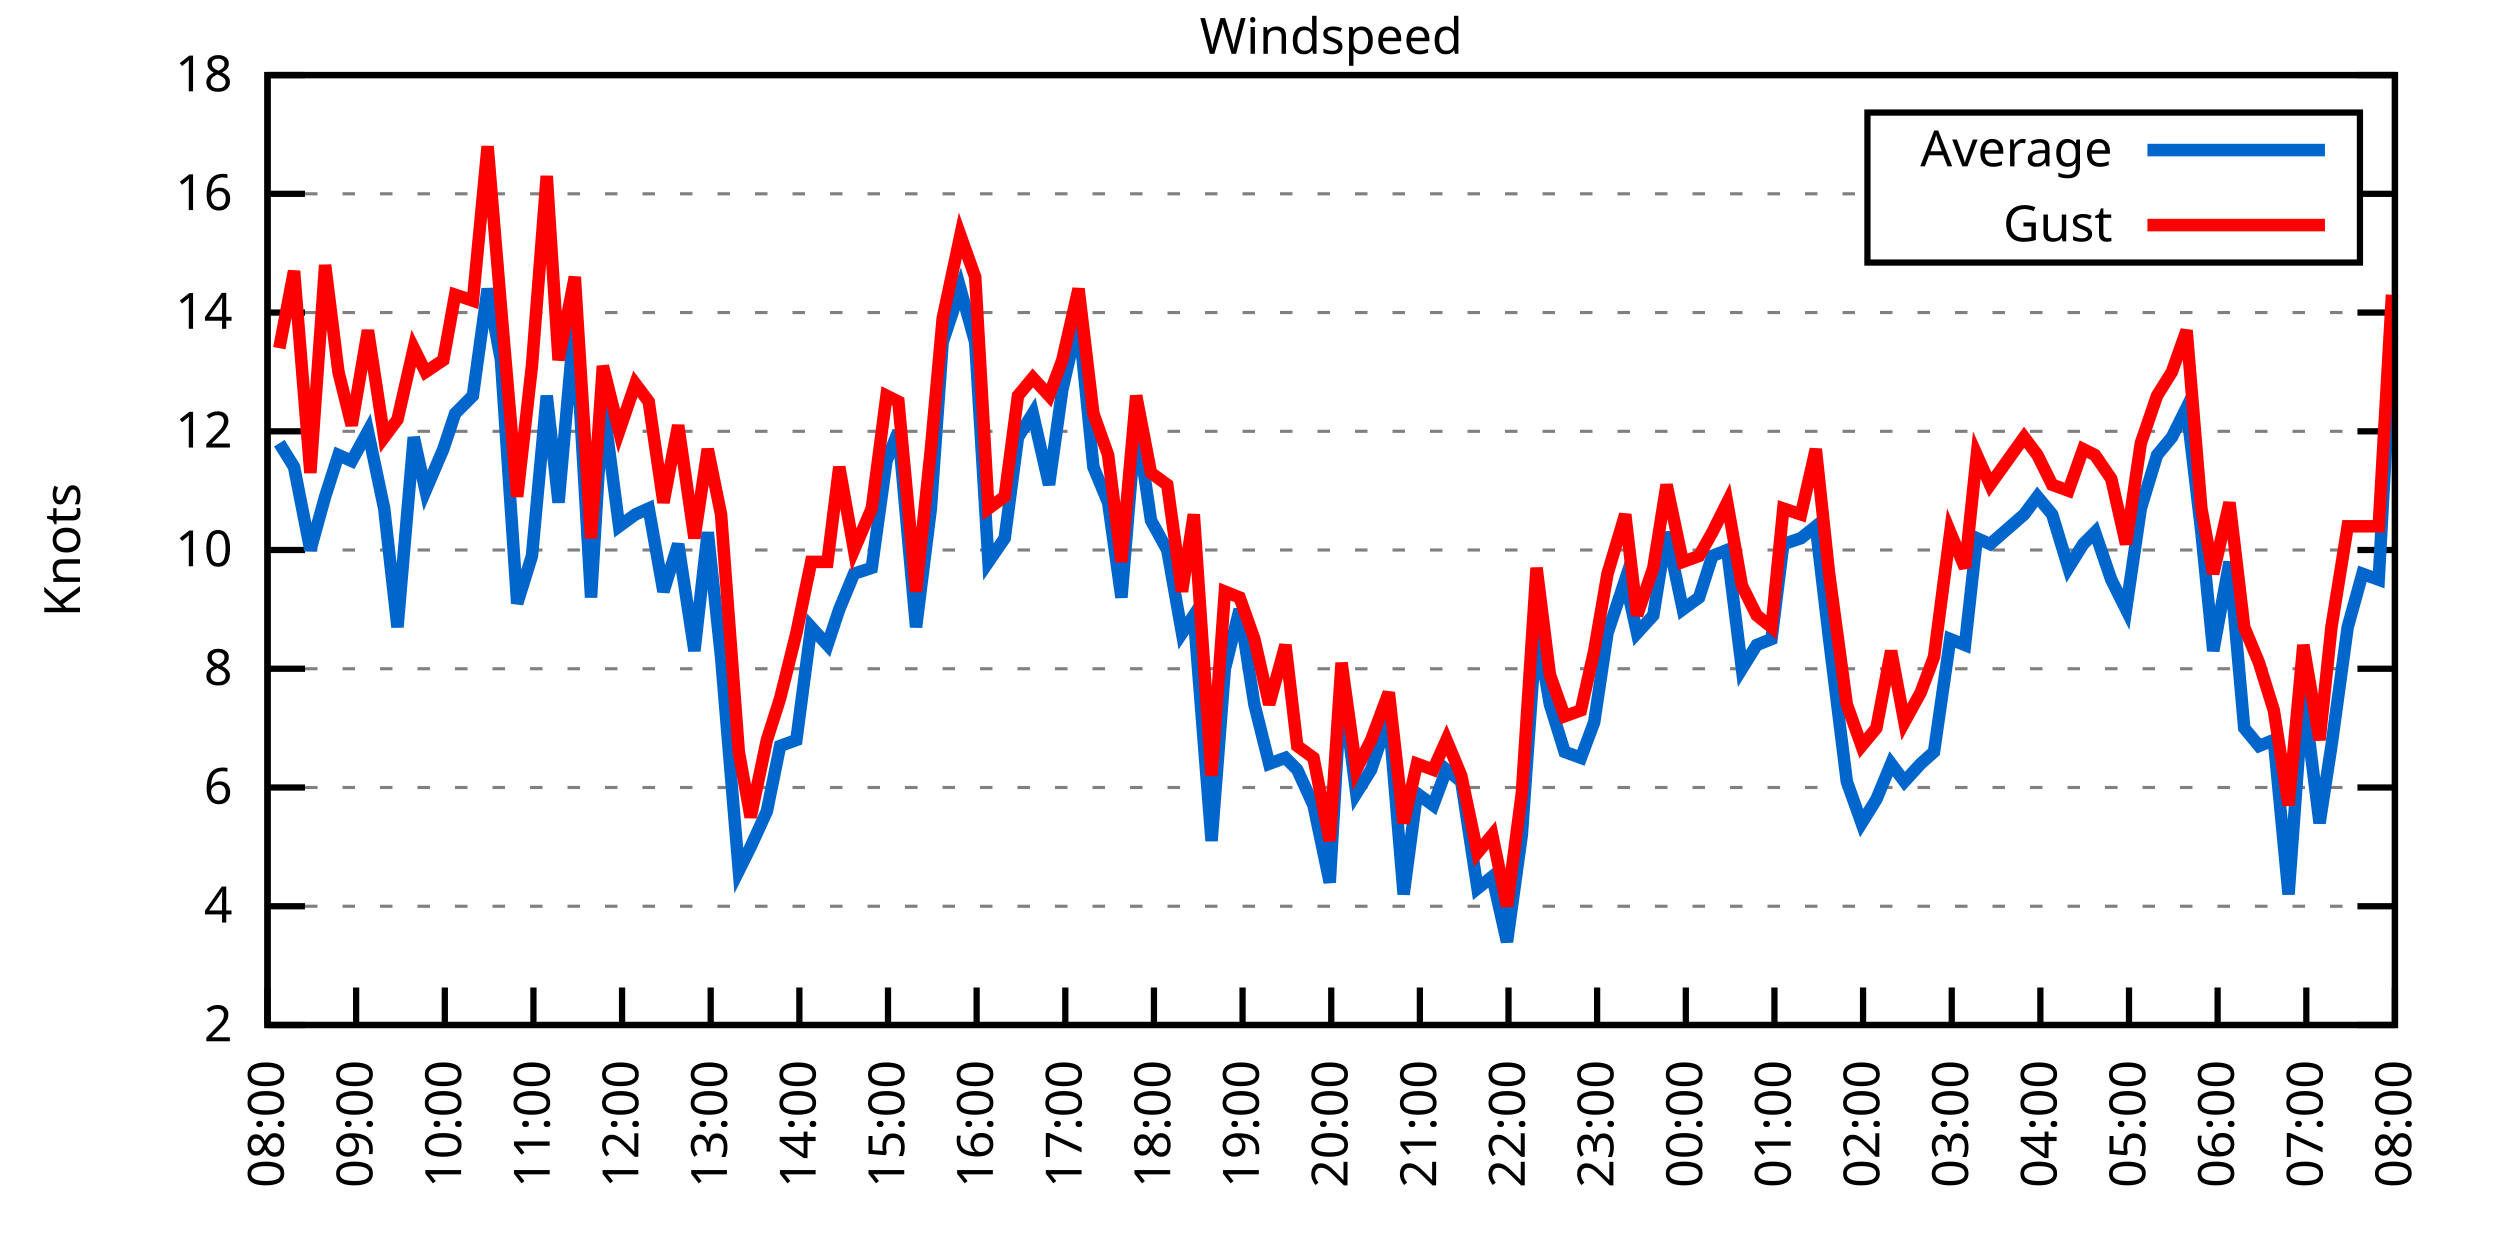
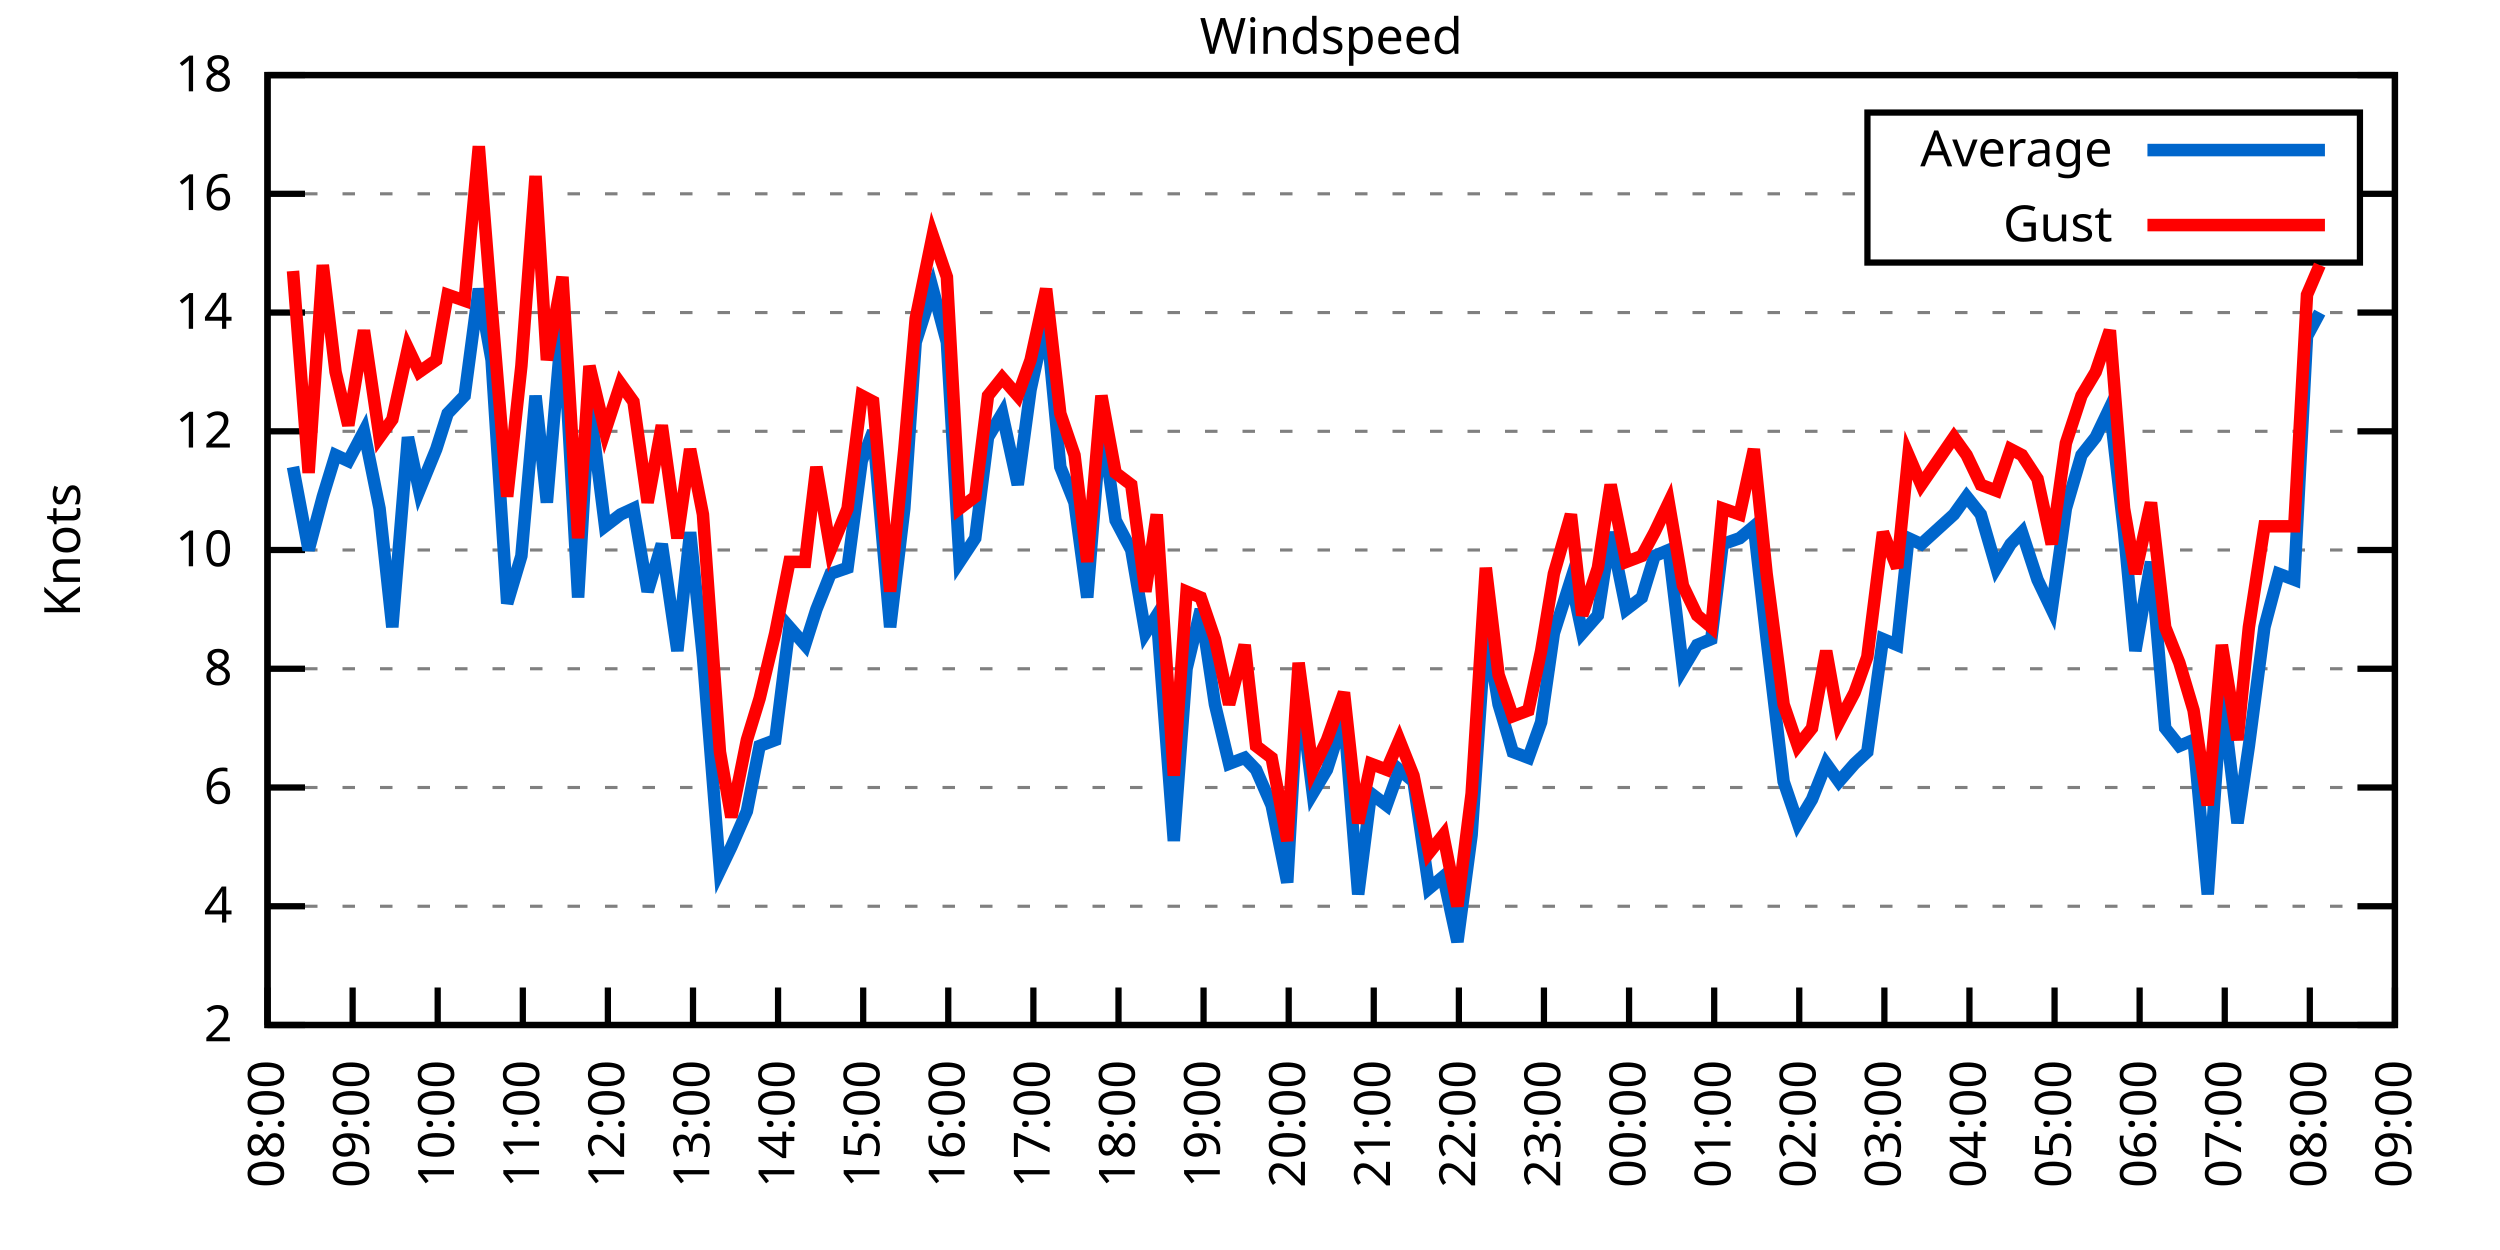
<svg xmlns="http://www.w3.org/2000/svg" xmlns:xlink="http://www.w3.org/1999/xlink" width="400" height="200" viewBox="0 0 400 200">
  <g id="gnuplot_canvas">
    <rect x="0" y="0" width="400" height="200" fill="none" />
    <defs>
      <circle id="gpDot" r="0.5" stroke-width="0.5" stroke="currentColor" />
      <path id="gpPt0" stroke-width="0.333" stroke="currentColor" d="M-1,0 h2 M0,-1 v2" />
      <path id="gpPt1" stroke-width="0.333" stroke="currentColor" d="M-1,-1 L1,1 M1,-1 L-1,1" />
      <path id="gpPt2" stroke-width="0.333" stroke="currentColor" d="M-1,0 L1,0 M0,-1 L0,1 M-1,-1 L1,1 M-1,1 L1,-1" />
      <rect id="gpPt3" stroke-width="0.333" stroke="currentColor" x="-1" y="-1" width="2" height="2" />
      <rect id="gpPt4" stroke-width="0.333" stroke="currentColor" fill="currentColor" x="-1" y="-1" width="2" height="2" />
      <circle id="gpPt5" stroke-width="0.333" stroke="currentColor" cx="0" cy="0" r="1" />
      <use xlink:href="#gpPt5" id="gpPt6" fill="currentColor" stroke="none" />
      <path id="gpPt7" stroke-width="0.333" stroke="currentColor" d="M0,-1.33 L-1.33,0.67 L1.33,0.67 z" />
      <use xlink:href="#gpPt7" id="gpPt8" fill="currentColor" stroke="none" />
      <use xlink:href="#gpPt7" id="gpPt9" stroke="currentColor" transform="rotate(180)" />
      <use xlink:href="#gpPt9" id="gpPt10" fill="currentColor" stroke="none" />
      <use xlink:href="#gpPt3" id="gpPt11" stroke="currentColor" transform="rotate(45)" />
      <use xlink:href="#gpPt11" id="gpPt12" fill="currentColor" stroke="none" />
      <path id="gpPt13" stroke-width="0.333" stroke="currentColor" d="M0,1.330 L1.265,0.411 L0.782,-1.067 L-0.782,-1.076 L-1.265,0.411 z" />
      <use xlink:href="#gpPt13" id="gpPt14" fill="currentColor" stroke="none" />
      <filter id="textbox" filterUnits="objectBoundingBox" x="0" y="0" height="1" width="1">
        <feFlood flood-color="white" flood-opacity="1" result="bgnd" />
        <feComposite in="SourceGraphic" in2="bgnd" operator="atop" />
      </filter>
      <filter id="greybox" filterUnits="objectBoundingBox" x="0" y="0" height="1" width="1">
        <feFlood flood-color="lightgrey" flood-opacity="1" result="grey" />
        <feComposite in="SourceGraphic" in2="grey" operator="atop" />
      </filter>
    </defs>
    <g fill="none" color="white" stroke="currentColor" stroke-width="1.00" stroke-linecap="butt" stroke-linejoin="miter">
</g>
    <g fill="none" color="black" stroke="currentColor" stroke-width="1.00" stroke-linecap="butt" stroke-linejoin="miter">
      <g stroke="none" shape-rendering="crispEdges">
        <polygon fill="rgb(255, 255, 255)" points="42.80,164.00 383.18,164.00 383.18,12.02 42.80,12.02 " />
      </g>
    </g>
    <g fill="none" color="black" stroke="currentColor" stroke-width="1.00" stroke-linecap="butt" stroke-linejoin="miter">
</g>
    <g fill="none" color="black" stroke="black" stroke-width="0.50" stroke-linecap="butt" stroke-linejoin="miter">
</g>
    <g fill="none" color="gray" stroke="currentColor" stroke-width="0.50" stroke-linecap="butt" stroke-linejoin="miter">
      <path stroke="gray" stroke-dasharray="2,4" class="gridline" d="M42.80,164.00 L383.19,164.00  " />
    </g>
    <g fill="none" color="gray" stroke="gray" stroke-width="1.00" stroke-linecap="butt" stroke-linejoin="miter">
</g>
    <g fill="none" color="black" stroke="currentColor" stroke-width="1.00" stroke-linecap="butt" stroke-linejoin="miter">
      <path stroke="black" d="M42.80,164.00 L48.80,164.00 M383.19,164.00 L377.19,164.00  " />
      <g transform="translate(37.20,166.60)" stroke="none" fill="black" font-family="Sans" font-size="8.00" text-anchor="end">
        <text>
          <tspan font-family="Sans"> 2</tspan>
        </text>
      </g>
    </g>
    <g fill="none" color="black" stroke="currentColor" stroke-width="1.00" stroke-linecap="butt" stroke-linejoin="miter">
</g>
    <g fill="none" color="black" stroke="black" stroke-width="0.50" stroke-linecap="butt" stroke-linejoin="miter">
</g>
    <g fill="none" color="gray" stroke="currentColor" stroke-width="0.50" stroke-linecap="butt" stroke-linejoin="miter">
      <path stroke="gray" stroke-dasharray="2,4" class="gridline" d="M42.80,145.00 L383.19,145.00  " />
    </g>
    <g fill="none" color="gray" stroke="gray" stroke-width="1.00" stroke-linecap="butt" stroke-linejoin="miter">
</g>
    <g fill="none" color="black" stroke="currentColor" stroke-width="1.00" stroke-linecap="butt" stroke-linejoin="miter">
      <path stroke="black" d="M42.80,145.00 L48.80,145.00 M383.19,145.00 L377.19,145.00  " />
      <g transform="translate(37.20,147.60)" stroke="none" fill="black" font-family="Sans" font-size="8.00" text-anchor="end">
        <text>
          <tspan font-family="Sans"> 4</tspan>
        </text>
      </g>
    </g>
    <g fill="none" color="black" stroke="currentColor" stroke-width="1.00" stroke-linecap="butt" stroke-linejoin="miter">
</g>
    <g fill="none" color="black" stroke="black" stroke-width="0.50" stroke-linecap="butt" stroke-linejoin="miter">
</g>
    <g fill="none" color="gray" stroke="currentColor" stroke-width="0.50" stroke-linecap="butt" stroke-linejoin="miter">
      <path stroke="gray" stroke-dasharray="2,4" class="gridline" d="M42.80,126.00 L383.19,126.00  " />
    </g>
    <g fill="none" color="gray" stroke="gray" stroke-width="1.00" stroke-linecap="butt" stroke-linejoin="miter">
</g>
    <g fill="none" color="black" stroke="currentColor" stroke-width="1.00" stroke-linecap="butt" stroke-linejoin="miter">
      <path stroke="black" d="M42.80,126.00 L48.80,126.00 M383.19,126.00 L377.19,126.00  " />
      <g transform="translate(37.20,128.60)" stroke="none" fill="black" font-family="Sans" font-size="8.00" text-anchor="end">
        <text>
          <tspan font-family="Sans"> 6</tspan>
        </text>
      </g>
    </g>
    <g fill="none" color="black" stroke="currentColor" stroke-width="1.00" stroke-linecap="butt" stroke-linejoin="miter">
</g>
    <g fill="none" color="black" stroke="black" stroke-width="0.50" stroke-linecap="butt" stroke-linejoin="miter">
</g>
    <g fill="none" color="gray" stroke="currentColor" stroke-width="0.50" stroke-linecap="butt" stroke-linejoin="miter">
      <path stroke="gray" stroke-dasharray="2,4" class="gridline" d="M42.80,107.00 L383.19,107.00  " />
    </g>
    <g fill="none" color="gray" stroke="gray" stroke-width="1.00" stroke-linecap="butt" stroke-linejoin="miter">
</g>
    <g fill="none" color="black" stroke="currentColor" stroke-width="1.00" stroke-linecap="butt" stroke-linejoin="miter">
      <path stroke="black" d="M42.80,107.00 L48.80,107.00 M383.19,107.00 L377.19,107.00  " />
      <g transform="translate(37.20,109.60)" stroke="none" fill="black" font-family="Sans" font-size="8.00" text-anchor="end">
        <text>
          <tspan font-family="Sans"> 8</tspan>
        </text>
      </g>
    </g>
    <g fill="none" color="black" stroke="currentColor" stroke-width="1.00" stroke-linecap="butt" stroke-linejoin="miter">
</g>
    <g fill="none" color="black" stroke="black" stroke-width="0.50" stroke-linecap="butt" stroke-linejoin="miter">
</g>
    <g fill="none" color="gray" stroke="currentColor" stroke-width="0.50" stroke-linecap="butt" stroke-linejoin="miter">
      <path stroke="gray" stroke-dasharray="2,4" class="gridline" d="M42.80,88.00 L383.19,88.00  " />
    </g>
    <g fill="none" color="gray" stroke="gray" stroke-width="1.00" stroke-linecap="butt" stroke-linejoin="miter">
</g>
    <g fill="none" color="black" stroke="currentColor" stroke-width="1.00" stroke-linecap="butt" stroke-linejoin="miter">
      <path stroke="black" d="M42.80,88.00 L48.80,88.00 M383.19,88.00 L377.19,88.00  " />
      <g transform="translate(37.20,90.60)" stroke="none" fill="black" font-family="Sans" font-size="8.00" text-anchor="end">
        <text>
          <tspan font-family="Sans"> 10</tspan>
        </text>
      </g>
    </g>
    <g fill="none" color="black" stroke="currentColor" stroke-width="1.00" stroke-linecap="butt" stroke-linejoin="miter">
</g>
    <g fill="none" color="black" stroke="black" stroke-width="0.50" stroke-linecap="butt" stroke-linejoin="miter">
</g>
    <g fill="none" color="gray" stroke="currentColor" stroke-width="0.50" stroke-linecap="butt" stroke-linejoin="miter">
      <path stroke="gray" stroke-dasharray="2,4" class="gridline" d="M42.80,69.01 L383.19,69.01  " />
    </g>
    <g fill="none" color="gray" stroke="gray" stroke-width="1.00" stroke-linecap="butt" stroke-linejoin="miter">
</g>
    <g fill="none" color="black" stroke="currentColor" stroke-width="1.00" stroke-linecap="butt" stroke-linejoin="miter">
      <path stroke="black" d="M42.80,69.01 L48.80,69.01 M383.19,69.01 L377.19,69.01  " />
      <g transform="translate(37.20,71.61)" stroke="none" fill="black" font-family="Sans" font-size="8.00" text-anchor="end">
        <text>
          <tspan font-family="Sans"> 12</tspan>
        </text>
      </g>
    </g>
    <g fill="none" color="black" stroke="currentColor" stroke-width="1.00" stroke-linecap="butt" stroke-linejoin="miter">
</g>
    <g fill="none" color="black" stroke="black" stroke-width="0.50" stroke-linecap="butt" stroke-linejoin="miter">
</g>
    <g fill="none" color="gray" stroke="currentColor" stroke-width="0.50" stroke-linecap="butt" stroke-linejoin="miter">
      <path stroke="gray" stroke-dasharray="2,4" class="gridline" d="M42.80,50.01 L383.19,50.01  " />
    </g>
    <g fill="none" color="gray" stroke="gray" stroke-width="1.00" stroke-linecap="butt" stroke-linejoin="miter">
</g>
    <g fill="none" color="black" stroke="currentColor" stroke-width="1.00" stroke-linecap="butt" stroke-linejoin="miter">
      <path stroke="black" d="M42.80,50.01 L48.80,50.01 M383.19,50.01 L377.19,50.01  " />
      <g transform="translate(37.20,52.61)" stroke="none" fill="black" font-family="Sans" font-size="8.00" text-anchor="end">
        <text>
          <tspan font-family="Sans"> 14</tspan>
        </text>
      </g>
    </g>
    <g fill="none" color="black" stroke="currentColor" stroke-width="1.00" stroke-linecap="butt" stroke-linejoin="miter">
</g>
    <g fill="none" color="black" stroke="black" stroke-width="0.50" stroke-linecap="butt" stroke-linejoin="miter">
</g>
    <g fill="none" color="gray" stroke="currentColor" stroke-width="0.50" stroke-linecap="butt" stroke-linejoin="miter">
      <path stroke="gray" stroke-dasharray="2,4" class="gridline" d="M42.80,31.01 L298.79,31.01 M377.59,31.01 L383.19,31.01  " />
    </g>
    <g fill="none" color="gray" stroke="gray" stroke-width="1.00" stroke-linecap="butt" stroke-linejoin="miter">
</g>
    <g fill="none" color="black" stroke="currentColor" stroke-width="1.00" stroke-linecap="butt" stroke-linejoin="miter">
      <path stroke="black" d="M42.80,31.01 L48.80,31.01 M383.19,31.01 L377.19,31.01  " />
      <g transform="translate(37.20,33.61)" stroke="none" fill="black" font-family="Sans" font-size="8.00" text-anchor="end">
        <text>
          <tspan font-family="Sans"> 16</tspan>
        </text>
      </g>
    </g>
    <g fill="none" color="black" stroke="currentColor" stroke-width="1.00" stroke-linecap="butt" stroke-linejoin="miter">
</g>
    <g fill="none" color="black" stroke="black" stroke-width="0.50" stroke-linecap="butt" stroke-linejoin="miter">
</g>
    <g fill="none" color="gray" stroke="currentColor" stroke-width="0.50" stroke-linecap="butt" stroke-linejoin="miter">
      <path stroke="gray" stroke-dasharray="2,4" class="gridline" d="M42.80,12.01 L383.19,12.01  " />
    </g>
    <g fill="none" color="gray" stroke="gray" stroke-width="1.00" stroke-linecap="butt" stroke-linejoin="miter">
</g>
    <g fill="none" color="black" stroke="currentColor" stroke-width="1.00" stroke-linecap="butt" stroke-linejoin="miter">
      <path stroke="black" d="M42.80,12.01 L48.80,12.01 M383.19,12.01 L377.19,12.01  " />
      <g transform="translate(37.20,14.61)" stroke="none" fill="black" font-family="Sans" font-size="8.00" text-anchor="end">
        <text>
          <tspan font-family="Sans"> 18</tspan>
        </text>
      </g>
    </g>
    <g fill="none" color="black" stroke="currentColor" stroke-width="1.00" stroke-linecap="butt" stroke-linejoin="miter">
      <path stroke="black" d="M42.80,164.00 L42.80,158.00  " />
      <g transform="translate(45.40,169.60) rotate(270.00)" stroke="none" fill="black" font-family="Sans" font-size="8.00" text-anchor="end">
        <text>
          <tspan font-family="Sans">08:00</tspan>
        </text>
      </g>
    </g>
    <g fill="none" color="black" stroke="currentColor" stroke-width="1.00" stroke-linecap="butt" stroke-linejoin="miter">
-       <path stroke="black" d="M56.98,164.00 L56.98,158.00  " />
-       <g transform="translate(59.58,169.60) rotate(270.00)" stroke="none" fill="black" font-family="Sans" font-size="8.00" text-anchor="end">
+       <path stroke="black" d="M56.42,164.00 L56.42,158.00  " />
+       <g transform="translate(59.02,169.60) rotate(270.00)" stroke="none" fill="black" font-family="Sans" font-size="8.00" text-anchor="end">
        <text>
          <tspan font-family="Sans">09:00</tspan>
        </text>
      </g>
    </g>
    <g fill="none" color="black" stroke="currentColor" stroke-width="1.00" stroke-linecap="butt" stroke-linejoin="miter">
-       <path stroke="black" d="M71.17,164.00 L71.17,158.00  " />
-       <g transform="translate(73.77,169.60) rotate(270.00)" stroke="none" fill="black" font-family="Sans" font-size="8.00" text-anchor="end">
+       <path stroke="black" d="M70.03,164.00 L70.03,158.00  " />
+       <g transform="translate(72.63,169.60) rotate(270.00)" stroke="none" fill="black" font-family="Sans" font-size="8.00" text-anchor="end">
        <text>
          <tspan font-family="Sans">10:00</tspan>
        </text>
      </g>
    </g>
    <g fill="none" color="black" stroke="currentColor" stroke-width="1.00" stroke-linecap="butt" stroke-linejoin="miter">
-       <path stroke="black" d="M85.35,164.00 L85.35,158.00  " />
-       <g transform="translate(87.95,169.60) rotate(270.00)" stroke="none" fill="black" font-family="Sans" font-size="8.00" text-anchor="end">
+       <path stroke="black" d="M83.65,164.00 L83.65,158.00  " />
+       <g transform="translate(86.25,169.60) rotate(270.00)" stroke="none" fill="black" font-family="Sans" font-size="8.00" text-anchor="end">
        <text>
          <tspan font-family="Sans">11:00</tspan>
        </text>
      </g>
    </g>
    <g fill="none" color="black" stroke="currentColor" stroke-width="1.00" stroke-linecap="butt" stroke-linejoin="miter">
-       <path stroke="black" d="M99.53,164.00 L99.53,158.00  " />
-       <g transform="translate(102.13,169.60) rotate(270.00)" stroke="none" fill="black" font-family="Sans" font-size="8.00" text-anchor="end">
+       <path stroke="black" d="M97.26,164.00 L97.26,158.00  " />
+       <g transform="translate(99.86,169.60) rotate(270.00)" stroke="none" fill="black" font-family="Sans" font-size="8.00" text-anchor="end">
        <text>
          <tspan font-family="Sans">12:00</tspan>
        </text>
      </g>
    </g>
    <g fill="none" color="black" stroke="currentColor" stroke-width="1.00" stroke-linecap="butt" stroke-linejoin="miter">
-       <path stroke="black" d="M113.71,164.00 L113.71,158.00  " />
-       <g transform="translate(116.31,169.60) rotate(270.00)" stroke="none" fill="black" font-family="Sans" font-size="8.00" text-anchor="end">
+       <path stroke="black" d="M110.88,164.00 L110.88,158.00  " />
+       <g transform="translate(113.48,169.60) rotate(270.00)" stroke="none" fill="black" font-family="Sans" font-size="8.00" text-anchor="end">
        <text>
          <tspan font-family="Sans">13:00</tspan>
        </text>
      </g>
    </g>
    <g fill="none" color="black" stroke="currentColor" stroke-width="1.00" stroke-linecap="butt" stroke-linejoin="miter">
-       <path stroke="black" d="M127.90,164.00 L127.90,158.00  " />
-       <g transform="translate(130.50,169.60) rotate(270.00)" stroke="none" fill="black" font-family="Sans" font-size="8.00" text-anchor="end">
+       <path stroke="black" d="M124.49,164.00 L124.49,158.00  " />
+       <g transform="translate(127.09,169.60) rotate(270.00)" stroke="none" fill="black" font-family="Sans" font-size="8.00" text-anchor="end">
        <text>
          <tspan font-family="Sans">14:00</tspan>
        </text>
      </g>
    </g>
    <g fill="none" color="black" stroke="currentColor" stroke-width="1.00" stroke-linecap="butt" stroke-linejoin="miter">
-       <path stroke="black" d="M142.08,164.00 L142.08,158.00  " />
-       <g transform="translate(144.68,169.60) rotate(270.00)" stroke="none" fill="black" font-family="Sans" font-size="8.00" text-anchor="end">
+       <path stroke="black" d="M138.11,164.00 L138.11,158.00  " />
+       <g transform="translate(140.71,169.60) rotate(270.00)" stroke="none" fill="black" font-family="Sans" font-size="8.00" text-anchor="end">
        <text>
          <tspan font-family="Sans">15:00</tspan>
        </text>
      </g>
    </g>
    <g fill="none" color="black" stroke="currentColor" stroke-width="1.00" stroke-linecap="butt" stroke-linejoin="miter">
-       <path stroke="black" d="M156.26,164.00 L156.26,158.00  " />
-       <g transform="translate(158.86,169.60) rotate(270.00)" stroke="none" fill="black" font-family="Sans" font-size="8.00" text-anchor="end">
+       <path stroke="black" d="M151.72,164.00 L151.72,158.00  " />
+       <g transform="translate(154.32,169.60) rotate(270.00)" stroke="none" fill="black" font-family="Sans" font-size="8.00" text-anchor="end">
        <text>
          <tspan font-family="Sans">16:00</tspan>
        </text>
      </g>
    </g>
    <g fill="none" color="black" stroke="currentColor" stroke-width="1.00" stroke-linecap="butt" stroke-linejoin="miter">
-       <path stroke="black" d="M170.45,164.00 L170.45,158.00  " />
-       <g transform="translate(173.05,169.60) rotate(270.00)" stroke="none" fill="black" font-family="Sans" font-size="8.00" text-anchor="end">
+       <path stroke="black" d="M165.34,164.00 L165.34,158.00  " />
+       <g transform="translate(167.94,169.60) rotate(270.00)" stroke="none" fill="black" font-family="Sans" font-size="8.00" text-anchor="end">
        <text>
          <tspan font-family="Sans">17:00</tspan>
        </text>
      </g>
    </g>
    <g fill="none" color="black" stroke="currentColor" stroke-width="1.00" stroke-linecap="butt" stroke-linejoin="miter">
-       <path stroke="black" d="M184.63,164.00 L184.63,158.00  " />
-       <g transform="translate(187.23,169.60) rotate(270.00)" stroke="none" fill="black" font-family="Sans" font-size="8.00" text-anchor="end">
+       <path stroke="black" d="M178.96,164.00 L178.96,158.00  " />
+       <g transform="translate(181.56,169.60) rotate(270.00)" stroke="none" fill="black" font-family="Sans" font-size="8.00" text-anchor="end">
        <text>
          <tspan font-family="Sans">18:00</tspan>
        </text>
      </g>
    </g>
    <g fill="none" color="black" stroke="currentColor" stroke-width="1.00" stroke-linecap="butt" stroke-linejoin="miter">
-       <path stroke="black" d="M198.81,164.00 L198.81,158.00  " />
-       <g transform="translate(201.41,169.60) rotate(270.00)" stroke="none" fill="black" font-family="Sans" font-size="8.00" text-anchor="end">
+       <path stroke="black" d="M192.57,164.00 L192.57,158.00  " />
+       <g transform="translate(195.17,169.60) rotate(270.00)" stroke="none" fill="black" font-family="Sans" font-size="8.00" text-anchor="end">
        <text>
          <tspan font-family="Sans">19:00</tspan>
        </text>
      </g>
    </g>
    <g fill="none" color="black" stroke="currentColor" stroke-width="1.00" stroke-linecap="butt" stroke-linejoin="miter">
-       <path stroke="black" d="M213.00,164.00 L213.00,158.00  " />
-       <g transform="translate(215.60,169.60) rotate(270.00)" stroke="none" fill="black" font-family="Sans" font-size="8.00" text-anchor="end">
+       <path stroke="black" d="M206.19,164.00 L206.19,158.00  " />
+       <g transform="translate(208.79,169.60) rotate(270.00)" stroke="none" fill="black" font-family="Sans" font-size="8.00" text-anchor="end">
        <text>
          <tspan font-family="Sans">20:00</tspan>
        </text>
      </g>
    </g>
    <g fill="none" color="black" stroke="currentColor" stroke-width="1.00" stroke-linecap="butt" stroke-linejoin="miter">
-       <path stroke="black" d="M227.18,164.00 L227.18,158.00  " />
-       <g transform="translate(229.78,169.60) rotate(270.00)" stroke="none" fill="black" font-family="Sans" font-size="8.00" text-anchor="end">
+       <path stroke="black" d="M219.80,164.00 L219.80,158.00  " />
+       <g transform="translate(222.40,169.60) rotate(270.00)" stroke="none" fill="black" font-family="Sans" font-size="8.00" text-anchor="end">
        <text>
          <tspan font-family="Sans">21:00</tspan>
        </text>
      </g>
    </g>
    <g fill="none" color="black" stroke="currentColor" stroke-width="1.00" stroke-linecap="butt" stroke-linejoin="miter">
-       <path stroke="black" d="M241.36,164.00 L241.36,158.00  " />
-       <g transform="translate(243.96,169.60) rotate(270.00)" stroke="none" fill="black" font-family="Sans" font-size="8.00" text-anchor="end">
+       <path stroke="black" d="M233.42,164.00 L233.42,158.00  " />
+       <g transform="translate(236.02,169.60) rotate(270.00)" stroke="none" fill="black" font-family="Sans" font-size="8.00" text-anchor="end">
        <text>
          <tspan font-family="Sans">22:00</tspan>
        </text>
      </g>
    </g>
    <g fill="none" color="black" stroke="currentColor" stroke-width="1.00" stroke-linecap="butt" stroke-linejoin="miter">
-       <path stroke="black" d="M255.54,164.00 L255.54,158.00  " />
-       <g transform="translate(258.14,169.60) rotate(270.00)" stroke="none" fill="black" font-family="Sans" font-size="8.00" text-anchor="end">
+       <path stroke="black" d="M247.03,164.00 L247.03,158.00  " />
+       <g transform="translate(249.63,169.60) rotate(270.00)" stroke="none" fill="black" font-family="Sans" font-size="8.00" text-anchor="end">
        <text>
          <tspan font-family="Sans">23:00</tspan>
        </text>
      </g>
    </g>
    <g fill="none" color="black" stroke="currentColor" stroke-width="1.00" stroke-linecap="butt" stroke-linejoin="miter">
-       <path stroke="black" d="M269.73,164.00 L269.73,158.00  " />
-       <g transform="translate(272.33,169.60) rotate(270.00)" stroke="none" fill="black" font-family="Sans" font-size="8.00" text-anchor="end">
+       <path stroke="black" d="M260.65,164.00 L260.65,158.00  " />
+       <g transform="translate(263.25,169.60) rotate(270.00)" stroke="none" fill="black" font-family="Sans" font-size="8.00" text-anchor="end">
        <text>
          <tspan font-family="Sans">00:00</tspan>
        </text>
      </g>
    </g>
    <g fill="none" color="black" stroke="currentColor" stroke-width="1.00" stroke-linecap="butt" stroke-linejoin="miter">
-       <path stroke="black" d="M283.91,164.00 L283.91,158.00  " />
-       <g transform="translate(286.51,169.60) rotate(270.00)" stroke="none" fill="black" font-family="Sans" font-size="8.00" text-anchor="end">
+       <path stroke="black" d="M274.27,164.00 L274.27,158.00  " />
+       <g transform="translate(276.87,169.60) rotate(270.00)" stroke="none" fill="black" font-family="Sans" font-size="8.00" text-anchor="end">
        <text>
          <tspan font-family="Sans">01:00</tspan>
        </text>
      </g>
    </g>
    <g fill="none" color="black" stroke="currentColor" stroke-width="1.00" stroke-linecap="butt" stroke-linejoin="miter">
-       <path stroke="black" d="M298.09,164.00 L298.09,158.00  " />
-       <g transform="translate(300.69,169.60) rotate(270.00)" stroke="none" fill="black" font-family="Sans" font-size="8.00" text-anchor="end">
+       <path stroke="black" d="M287.88,164.00 L287.88,158.00  " />
+       <g transform="translate(290.48,169.60) rotate(270.00)" stroke="none" fill="black" font-family="Sans" font-size="8.00" text-anchor="end">
        <text>
          <tspan font-family="Sans">02:00</tspan>
        </text>
      </g>
    </g>
    <g fill="none" color="black" stroke="currentColor" stroke-width="1.00" stroke-linecap="butt" stroke-linejoin="miter">
-       <path stroke="black" d="M312.28,164.00 L312.28,158.00  " />
-       <g transform="translate(314.88,169.60) rotate(270.00)" stroke="none" fill="black" font-family="Sans" font-size="8.00" text-anchor="end">
+       <path stroke="black" d="M301.50,164.00 L301.50,158.00  " />
+       <g transform="translate(304.10,169.60) rotate(270.00)" stroke="none" fill="black" font-family="Sans" font-size="8.00" text-anchor="end">
        <text>
          <tspan font-family="Sans">03:00</tspan>
        </text>
      </g>
    </g>
    <g fill="none" color="black" stroke="currentColor" stroke-width="1.00" stroke-linecap="butt" stroke-linejoin="miter">
-       <path stroke="black" d="M326.46,164.00 L326.46,158.00  " />
-       <g transform="translate(329.06,169.60) rotate(270.00)" stroke="none" fill="black" font-family="Sans" font-size="8.00" text-anchor="end">
+       <path stroke="black" d="M315.11,164.00 L315.11,158.00  " />
+       <g transform="translate(317.71,169.60) rotate(270.00)" stroke="none" fill="black" font-family="Sans" font-size="8.00" text-anchor="end">
        <text>
          <tspan font-family="Sans">04:00</tspan>
        </text>
      </g>
    </g>
    <g fill="none" color="black" stroke="currentColor" stroke-width="1.00" stroke-linecap="butt" stroke-linejoin="miter">
-       <path stroke="black" d="M340.64,164.00 L340.64,158.00  " />
-       <g transform="translate(343.24,169.60) rotate(270.00)" stroke="none" fill="black" font-family="Sans" font-size="8.00" text-anchor="end">
+       <path stroke="black" d="M328.73,164.00 L328.73,158.00  " />
+       <g transform="translate(331.33,169.60) rotate(270.00)" stroke="none" fill="black" font-family="Sans" font-size="8.00" text-anchor="end">
        <text>
          <tspan font-family="Sans">05:00</tspan>
        </text>
      </g>
    </g>
    <g fill="none" color="black" stroke="currentColor" stroke-width="1.00" stroke-linecap="butt" stroke-linejoin="miter">
-       <path stroke="black" d="M354.82,164.00 L354.82,158.00  " />
-       <g transform="translate(357.42,169.60) rotate(270.00)" stroke="none" fill="black" font-family="Sans" font-size="8.00" text-anchor="end">
+       <path stroke="black" d="M342.34,164.00 L342.34,158.00  " />
+       <g transform="translate(344.94,169.60) rotate(270.00)" stroke="none" fill="black" font-family="Sans" font-size="8.00" text-anchor="end">
        <text>
          <tspan font-family="Sans">06:00</tspan>
        </text>
      </g>
    </g>
    <g fill="none" color="black" stroke="currentColor" stroke-width="1.00" stroke-linecap="butt" stroke-linejoin="miter">
-       <path stroke="black" d="M369.01,164.00 L369.01,158.00  " />
-       <g transform="translate(371.61,169.60) rotate(270.00)" stroke="none" fill="black" font-family="Sans" font-size="8.00" text-anchor="end">
+       <path stroke="black" d="M355.96,164.00 L355.96,158.00  " />
+       <g transform="translate(358.56,169.60) rotate(270.00)" stroke="none" fill="black" font-family="Sans" font-size="8.00" text-anchor="end">
        <text>
          <tspan font-family="Sans">07:00</tspan>
+         </text>
+       </g>
+     </g>
+     <g fill="none" color="black" stroke="currentColor" stroke-width="1.00" stroke-linecap="butt" stroke-linejoin="miter">
+       <path stroke="black" d="M369.57,164.00 L369.57,158.00  " />
+       <g transform="translate(372.17,169.60) rotate(270.00)" stroke="none" fill="black" font-family="Sans" font-size="8.00" text-anchor="end">
+         <text>
+           <tspan font-family="Sans">08:00</tspan>
        </text>
      </g>
    </g>
    <g fill="none" color="black" stroke="currentColor" stroke-width="1.00" stroke-linecap="butt" stroke-linejoin="miter">
      <path stroke="black" d="M383.19,164.00 L383.19,158.00  " />
      <g transform="translate(385.79,169.60) rotate(270.00)" stroke="none" fill="black" font-family="Sans" font-size="8.00" text-anchor="end">
        <text>
-           <tspan font-family="Sans">08:00</tspan>
+           <tspan font-family="Sans">09:00</tspan>
        </text>
      </g>
    </g>
    <g fill="none" color="black" stroke="currentColor" stroke-width="1.00" stroke-linecap="butt" stroke-linejoin="miter">
</g>
    <g fill="none" color="black" stroke="currentColor" stroke-width="1.00" stroke-linecap="butt" stroke-linejoin="miter">
      <path stroke="black" d="M42.80,12.01 L42.80,164.00 L383.19,164.00 L383.19,12.01 L42.80,12.01 Z  " />
    </g>
    <g fill="none" color="black" stroke="currentColor" stroke-width="1.00" stroke-linecap="butt" stroke-linejoin="miter">
</g>
    <g fill="none" color="black" stroke="currentColor" stroke-width="1.00" stroke-linecap="butt" stroke-linejoin="miter">
      <path stroke="black" d="M298.79,42.01 L298.79,18.01 L377.59,18.01 L377.59,42.01 L298.79,42.01 Z  " />
    </g>
    <g id="Windspeed_plot_1">
      <g fill="none" color="white" stroke="black" stroke-width="2.00" stroke-linecap="butt" stroke-linejoin="miter">
</g>
      <g fill="none" color="black" stroke="currentColor" stroke-width="2.00" stroke-linecap="butt" stroke-linejoin="miter">
        <g transform="translate(337.99,26.61)" stroke="none" fill="black" font-family="Sans" font-size="8.00" text-anchor="end">
          <text>
            <tspan font-family="Sans">Average</tspan>
          </text>
        </g>
      </g>
      <g fill="none" color="black" stroke="currentColor" stroke-width="2.00" stroke-linecap="butt" stroke-linejoin="miter">
-         <path stroke="rgb(  0, 102, 204)" d="M343.59,24.01 L371.99,24.01 M44.69,70.91 L47.05,74.71 L49.66,88.00 L52.02,79.46 L54.15,72.81 L56.27,73.76   L58.87,69.01 L61.47,81.36 L63.60,100.35 L66.20,69.96 L68.09,78.51 L70.93,71.86 L72.82,66.16 L75.66,63.31   L78.02,46.21 L80.15,57.61 L82.75,96.55 L85.11,88.95 L87.48,63.31 L89.37,80.41 L91.97,50.96 L94.57,95.60   L96.46,64.26 L99.06,84.21 L101.66,82.31 L103.79,81.36 L106.15,94.65 L108.51,87.06 L111.11,104.15 L113.24,85.16   L115.37,105.10 L118.21,139.30 L120.10,135.50 L122.70,129.80 L124.82,119.35 L127.42,118.40 L129.79,100.35 L132.39,103.20   L134.28,97.50 L136.64,91.80 L139.48,90.85 L141.84,73.76 L143.74,69.01 L146.57,100.35 L148.94,81.36 L150.83,54.76   L153.66,46.21 L156.03,54.76 L158.15,89.90 L160.75,86.11 L162.88,69.96 L165.25,66.16 L167.85,77.56 L169.97,62.36   L172.57,50.96 L174.94,74.71 L177.30,80.41 L179.43,95.60 L181.79,67.11 L184.16,83.26 L186.76,88.00 L189.12,101.30   L191.01,98.45 L193.85,134.55 L195.98,107.00 L198.34,97.50 L200.70,112.70 L203.07,122.20 L205.67,121.25 L207.56,123.15   L210.16,128.85 L212.76,141.20 L214.65,108.90 L217.01,126.95 L219.38,123.15 L222.21,114.60 L224.58,143.10 L226.71,126.95   L229.31,128.85 L231.43,123.15 L233.80,125.05 L236.40,142.15 L238.76,140.25 L241.12,150.70 L243.49,133.60 L245.85,100.35   L247.98,112.70 L250.34,120.30 L252.94,121.25 L255.07,115.55 L257.20,101.30 L260.04,92.75 L261.93,101.30 L264.53,98.45   L266.65,85.16 L269.25,97.50 L271.85,95.60 L273.98,88.95 L276.35,88.00 L278.71,107.00 L281.07,103.20 L283.44,102.25   L285.33,87.06 L288.16,86.11 L290.53,84.21 L292.66,102.25 L295.49,125.05 L297.86,131.70 L300.22,127.90 L302.58,122.20   L304.71,125.05 L307.31,122.20 L309.44,120.30 L312.04,102.25 L314.40,103.20 L316.29,86.11 L318.42,87.06 L323.86,82.31   L325.99,79.46 L328.35,82.31 L330.95,90.85 L333.31,87.06 L335.20,85.16 L337.80,92.75 L340.17,97.50 L342.53,81.36   L345.13,72.81 L347.50,69.96 L349.86,65.21 L352.22,85.16 L354.12,104.15 L356.72,89.90 L359.08,116.50 L361.44,119.35   L363.81,118.40 L366.17,143.10 L368.53,110.80 L371.13,131.70 L373.03,119.35 L375.63,100.35 L377.99,91.80 L380.59,92.75   L382.72,53.81  " />
+         <path stroke="rgb(  0, 102, 204)" d="M343.59,24.01 L371.99,24.01 M46.88,74.71 L49.38,88.00 L51.65,79.46 L53.69,72.81 L55.73,73.76 L58.23,69.01   L60.73,81.36 L62.77,100.35 L65.27,69.96 L67.08,78.51 L69.80,71.86 L71.62,66.16 L74.34,63.31 L76.61,46.21   L78.65,57.61 L81.15,96.55 L83.42,88.95 L85.69,63.31 L87.50,80.41 L90.00,50.96 L92.50,95.60 L94.31,64.26   L96.81,84.21 L99.30,82.31 L101.35,81.36 L103.62,94.65 L105.89,87.06 L108.38,104.15 L110.42,85.16 L112.47,105.10   L115.19,139.30 L117.01,135.50 L119.50,129.80 L121.54,119.35 L124.04,118.40 L126.31,100.35 L128.81,103.20 L130.62,97.50   L132.89,91.80 L135.61,90.85 L137.88,73.76 L139.70,69.01 L142.42,100.35 L144.69,81.36 L146.51,54.76 L149.23,46.21   L151.50,54.76 L153.54,89.90 L156.04,86.11 L158.08,69.96 L160.35,66.16 L162.84,77.56 L164.89,62.36 L167.38,50.96   L169.65,74.71 L171.92,80.41 L173.96,95.60 L176.23,67.11 L178.50,83.26 L181.00,88.00 L183.27,101.30 L185.08,98.45   L187.81,134.55 L189.85,107.00 L192.12,97.50 L194.39,112.70 L196.66,122.20 L199.15,121.25 L200.97,123.15 L203.46,128.85   L205.96,141.20 L207.78,108.90 L210.04,126.95 L212.31,123.15 L215.04,114.60 L217.31,143.10 L219.35,126.95 L221.85,128.85   L223.89,123.15 L226.16,125.05 L228.65,142.15 L230.92,140.25 L233.19,150.70 L235.46,133.60 L237.73,100.35 L239.77,112.70   L242.04,120.30 L244.54,121.25 L246.58,115.55 L248.62,101.30 L251.35,92.75 L253.16,101.30 L255.66,98.45 L257.70,85.16   L260.20,97.50 L262.69,95.60 L264.73,88.95 L267.00,88.00 L269.27,107.00 L271.54,103.20 L273.81,102.25 L275.63,87.06   L278.35,86.11 L280.62,84.21 L282.66,102.25 L285.38,125.05 L287.65,131.70 L289.92,127.90 L292.19,122.20 L294.23,125.05   L296.73,122.20 L298.77,120.30 L301.27,102.25 L303.54,103.20 L305.35,86.11 L307.40,87.06 L312.62,82.31 L314.66,79.46   L316.93,82.31 L319.42,90.85 L321.69,87.06 L323.51,85.16 L326.00,92.75 L328.27,97.50 L330.54,81.36 L333.04,72.81   L335.31,69.96 L337.58,65.21 L339.85,85.16 L341.66,104.15 L344.16,89.90 L346.43,116.50 L348.70,119.35 L350.97,118.40   L353.24,143.10 L355.50,110.80 L358.00,131.70 L359.82,119.35 L362.31,100.35 L364.58,91.80 L367.08,92.75 L369.12,53.81   L371.16,50.01  " />
      </g>
    </g>
    <g id="Windspeed_plot_2">
      <g fill="none" color="black" stroke="currentColor" stroke-width="2.00" stroke-linecap="butt" stroke-linejoin="miter">
        <g transform="translate(337.99,38.61)" stroke="none" fill="black" font-family="Sans" font-size="8.00" text-anchor="end">
          <text>
            <tspan font-family="Sans">Gust</tspan>
          </text>
        </g>
      </g>
      <g fill="none" color="black" stroke="currentColor" stroke-width="2.00" stroke-linecap="butt" stroke-linejoin="miter">
-         <path stroke="rgb(255,   0,   0)" d="M343.59,36.01 L371.99,36.01 M44.69,55.71 L47.05,43.36 L49.66,75.66 L52.02,42.41 L54.15,59.51 L56.27,68.06   L58.87,52.86 L61.47,69.96 L63.60,67.11 L66.20,55.71 L68.09,59.51 L70.93,57.61 L72.82,47.16 L75.66,48.11   L78.02,23.41 L80.15,49.06 L82.75,79.46 L85.11,58.56 L87.48,28.16 L89.37,57.61 L91.97,44.31 L94.57,86.11   L96.46,58.56 L99.06,69.01 L101.66,61.41 L103.79,64.26 L106.15,80.41 L108.51,68.06 L111.11,86.11 L113.24,71.86   L115.37,82.31 L118.21,120.30 L120.10,130.75 L122.70,118.40 L124.82,111.75 L127.42,101.30 L129.79,89.90 L132.39,89.90   L134.28,74.71 L136.64,88.00 L139.48,81.36 L141.84,63.31 L143.74,64.26 L146.57,94.65 L148.94,71.86 L150.83,50.96   L153.66,37.66 L156.03,44.31 L158.15,81.36 L160.75,79.46 L162.88,63.31 L165.25,60.46 L167.85,63.31 L169.97,57.61   L172.57,46.21 L174.94,66.16 L177.30,72.81 L179.43,89.90 L181.79,63.31 L184.16,75.66 L186.76,77.56 L189.12,94.65   L191.01,82.31 L193.85,124.10 L195.98,94.65 L198.34,95.60 L200.70,102.25 L203.07,112.70 L205.67,103.20 L207.56,119.35   L210.16,121.25 L212.76,134.55 L214.65,106.05 L217.01,123.15 L219.38,118.40 L222.21,110.80 L224.58,131.70 L226.71,122.20   L229.31,123.15 L231.43,118.40 L233.80,124.10 L236.40,136.45 L238.76,133.60 L241.12,145.00 L243.49,126.95 L245.85,90.85   L247.98,107.95 L250.34,114.60 L252.94,113.65 L255.07,104.15 L257.20,91.80 L260.04,82.31 L261.93,98.45 L264.53,90.85   L266.65,77.56 L269.25,89.90 L271.85,88.95 L273.98,85.16 L276.35,80.41 L278.71,93.70 L281.07,98.45 L283.44,100.35   L285.33,81.36 L288.16,82.31 L290.53,71.86 L292.66,91.80 L295.49,112.70 L297.86,119.35 L300.22,116.50 L302.58,104.15   L304.71,115.55 L307.31,110.80 L309.44,105.10 L312.04,85.16 L314.40,90.85 L316.29,72.81 L318.42,77.56 L323.86,69.96   L325.99,72.81 L328.35,77.56 L330.95,78.51 L333.31,71.86 L335.20,72.81 L337.80,76.61 L340.17,87.06 L342.53,70.91   L345.13,63.31 L347.50,59.51 L349.86,52.86 L352.22,81.36 L354.12,91.80 L356.72,80.41 L359.08,100.35 L361.44,106.05   L363.81,113.65 L366.17,128.85 L368.53,103.20 L371.13,118.40 L373.03,100.35 L375.63,84.21 L377.99,84.21 L380.59,84.21   L382.72,47.16  " />
+         <path stroke="rgb(255,   0,   0)" d="M343.59,36.01 L371.99,36.01 M46.88,43.36 L49.38,75.66 L51.65,42.41 L53.69,59.51 L55.73,68.06 L58.23,52.86   L60.73,69.96 L62.77,67.11 L65.27,55.71 L67.08,59.51 L69.80,57.61 L71.62,47.16 L74.34,48.11 L76.61,23.41   L78.65,49.06 L81.15,79.46 L83.42,58.56 L85.69,28.16 L87.50,57.61 L90.00,44.31 L92.50,86.11 L94.31,58.56   L96.81,69.01 L99.30,61.41 L101.35,64.26 L103.62,80.41 L105.89,68.06 L108.38,86.11 L110.42,71.86 L112.47,82.31   L115.19,120.30 L117.01,130.75 L119.50,118.40 L121.54,111.75 L124.04,101.30 L126.31,89.90 L128.81,89.90 L130.62,74.71   L132.89,88.00 L135.61,81.36 L137.88,63.31 L139.70,64.26 L142.42,94.65 L144.69,71.86 L146.51,50.96 L149.23,37.66   L151.50,44.31 L153.54,81.36 L156.04,79.46 L158.08,63.31 L160.35,60.46 L162.84,63.31 L164.89,57.61 L167.38,46.21   L169.65,66.16 L171.92,72.81 L173.96,89.90 L176.23,63.31 L178.50,75.66 L181.00,77.56 L183.27,94.65 L185.08,82.31   L187.81,124.10 L189.85,94.65 L192.12,95.60 L194.39,102.25 L196.66,112.70 L199.15,103.20 L200.97,119.35 L203.46,121.25   L205.96,134.55 L207.78,106.05 L210.04,123.15 L212.31,118.40 L215.04,110.80 L217.31,131.70 L219.35,122.20 L221.85,123.15   L223.89,118.40 L226.16,124.10 L228.65,136.45 L230.92,133.60 L233.19,145.00 L235.46,126.95 L237.73,90.85 L239.77,107.95   L242.04,114.60 L244.54,113.65 L246.58,104.15 L248.62,91.80 L251.35,82.31 L253.16,98.45 L255.66,90.85 L257.70,77.56   L260.20,89.90 L262.69,88.95 L264.73,85.16 L267.00,80.41 L269.27,93.70 L271.54,98.45 L273.81,100.35 L275.63,81.36   L278.35,82.31 L280.62,71.86 L282.66,91.80 L285.38,112.70 L287.65,119.35 L289.92,116.50 L292.19,104.15 L294.23,115.55   L296.73,110.80 L298.77,105.10 L301.27,85.16 L303.54,90.85 L305.35,72.81 L307.40,77.56 L312.62,69.96 L314.66,72.81   L316.93,77.56 L319.42,78.51 L321.69,71.86 L323.51,72.81 L326.00,76.61 L328.27,87.06 L330.54,70.91 L333.04,63.31   L335.31,59.51 L337.58,52.86 L339.85,81.36 L341.66,91.80 L344.16,80.41 L346.43,100.35 L348.70,106.05 L350.97,113.65   L353.24,128.85 L355.50,103.20 L358.00,118.40 L359.82,100.35 L362.31,84.21 L364.58,84.21 L367.08,84.21 L369.12,47.16   L371.16,42.41  " />
      </g>
    </g>
    <g fill="none" color="black" stroke="currentColor" stroke-width="2.00" stroke-linecap="butt" stroke-linejoin="miter">
</g>
    <g fill="none" color="black" stroke="black" stroke-width="1.00" stroke-linecap="butt" stroke-linejoin="miter">
</g>
    <g fill="none" color="black" stroke="currentColor" stroke-width="1.00" stroke-linecap="butt" stroke-linejoin="miter">
      <path stroke="black" d="M42.80,12.01 L42.80,164.00 L383.19,164.00 L383.19,12.01 L42.80,12.01 Z  " />
      <g transform="translate(12.80,88.01) rotate(270.00)" stroke="none" fill="black" font-family="Sans" font-size="8.00" text-anchor="middle">
        <text>
          <tspan font-family="Sans">Knots</tspan>
        </text>
      </g>
    </g>
    <g fill="none" color="black" stroke="currentColor" stroke-width="1.00" stroke-linecap="butt" stroke-linejoin="miter">
</g>
    <g fill="none" color="black" stroke="currentColor" stroke-width="1.00" stroke-linecap="butt" stroke-linejoin="miter">
      <g transform="translate(212.99,8.61)" stroke="none" fill="black" font-family="Sans" font-size="8.00" text-anchor="middle">
        <text>
          <tspan font-family="Sans">Windspeed</tspan>
        </text>
      </g>
    </g>
    <g fill="none" color="black" stroke="currentColor" stroke-width="1.00" stroke-linecap="butt" stroke-linejoin="miter">
</g>
  </g>
</svg>
